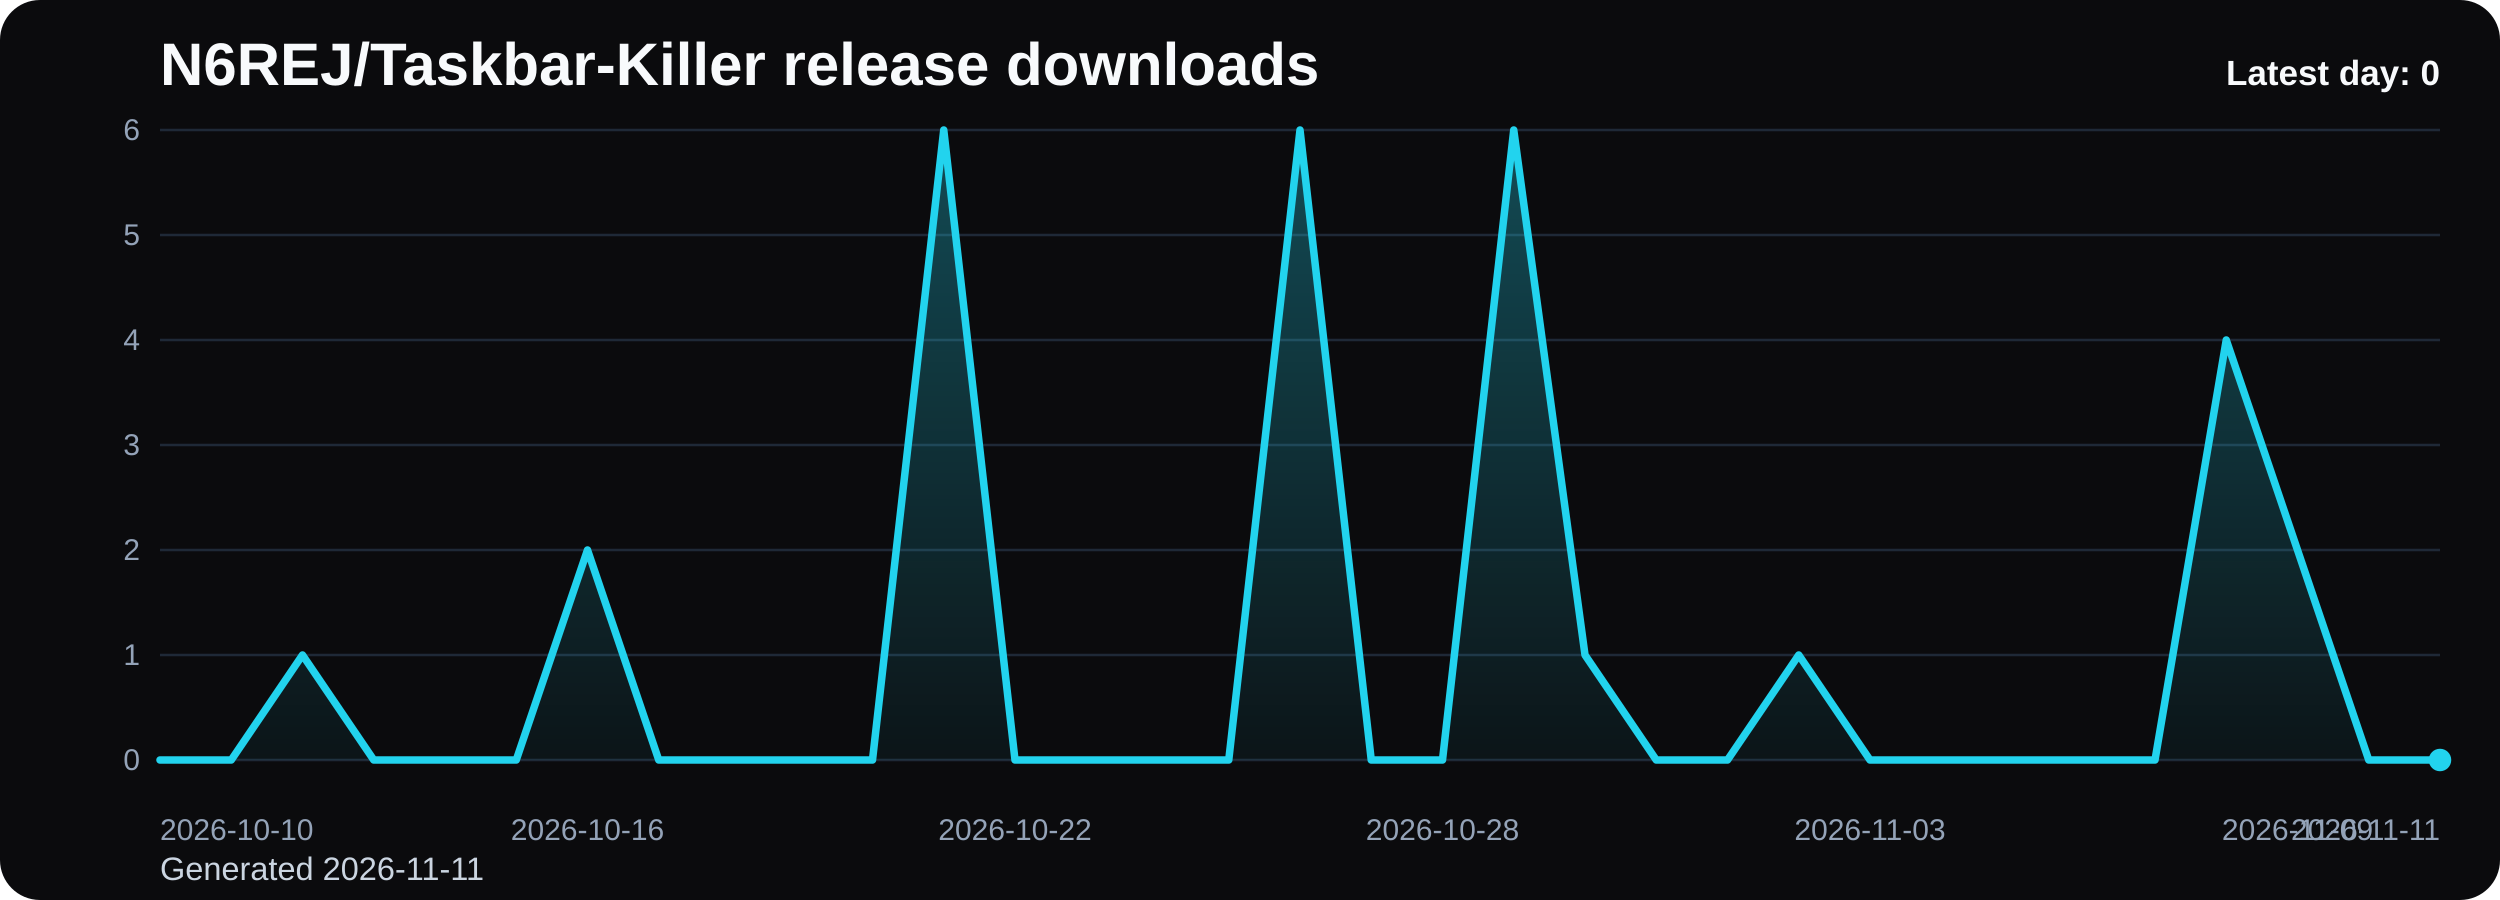
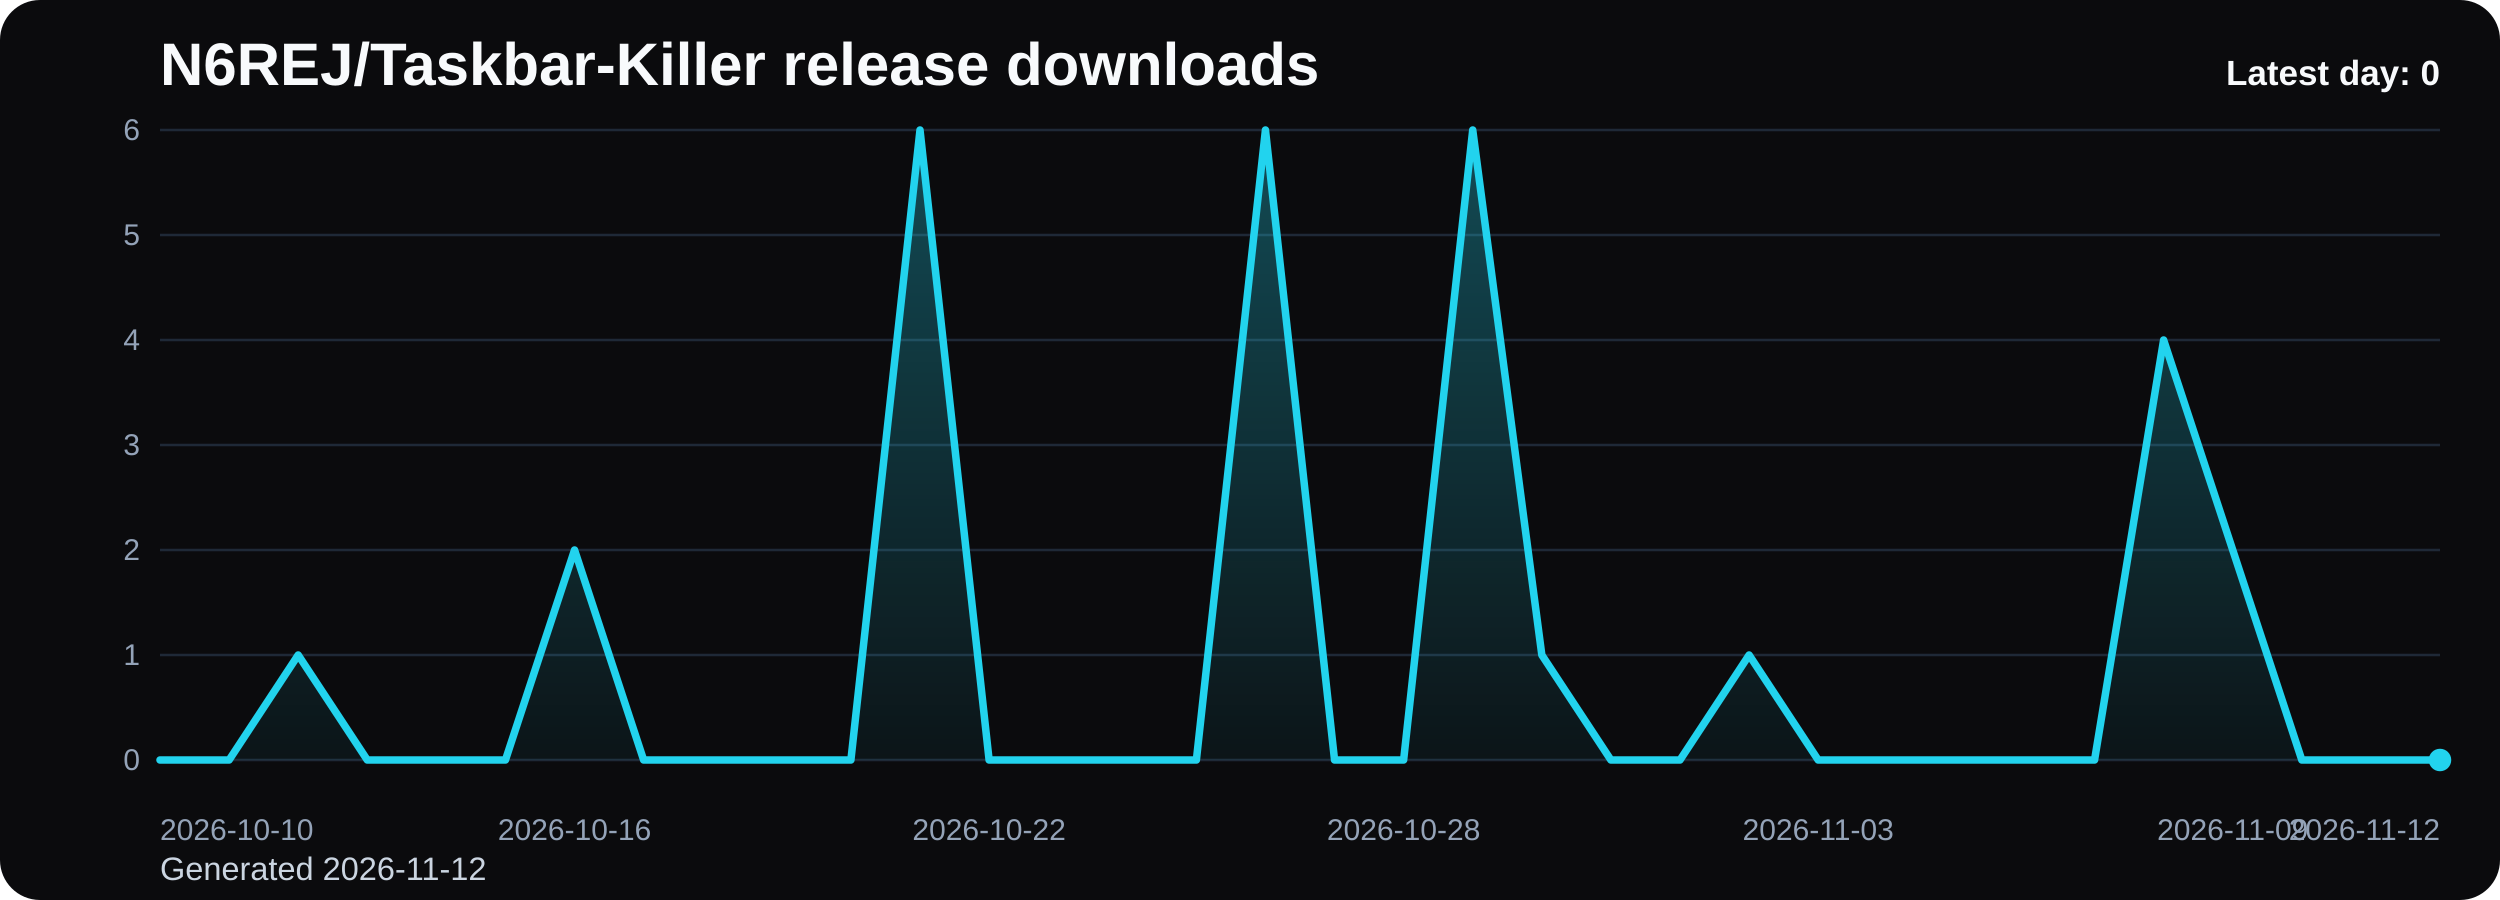
<svg xmlns="http://www.w3.org/2000/svg" viewBox="0 0 1000 360" role="img" aria-label="N6REJ/Taskbar-Killer release downloads chart">
  <defs>
    <linearGradient id="fill-daily-black" x1="0" y1="0" x2="0" y2="1">
      <stop offset="0%" stop-color="#22d3ee" stop-opacity="0.32" />
      <stop offset="100%" stop-color="#22d3ee" stop-opacity="0.05" />
    </linearGradient>
    <style>
      .bg { fill: #0b0b0d; }
      .title { font: 700 24px Arial, sans-serif; fill: #f8fafc; }
      .sub { font: 400 13px Arial, sans-serif; fill: #cbd5e1; }
      .grid { stroke: #1f2937; stroke-width: 1; }
      .axis { font: 400 12px Arial, sans-serif; fill: #94a3b8; }
      .line { fill: none; stroke: #22d3ee; stroke-width: 3; stroke-linecap: round; stroke-linejoin: round; }
      .dot { fill: #22d3ee; }
      .value { font: 600 11px Arial, sans-serif; fill: #cbd5e1; }
      .latest { font: 700 14px Arial, sans-serif; fill: #f8fafc; }
    </style>
  </defs>
  <rect class="bg" x="0" y="0" width="1000" height="360" rx="16" />
  <text class="title" x="64" y="34">N6REJ/Taskbar-Killer release downloads</text>
-   <text class="sub" x="64" y="352">Generated 2026-11-11</text>
+   <text class="sub" x="64" y="352">Generated 2026-11-12</text>
  <line x1="64" y1="52.00" x2="976" y2="52.00" class="grid" />
  <text x="56" y="56.00" text-anchor="end" class="axis">6</text>
  <line x1="64" y1="94.00" x2="976" y2="94.00" class="grid" />
  <text x="56" y="98.00" text-anchor="end" class="axis">5</text>
  <line x1="64" y1="136.00" x2="976" y2="136.00" class="grid" />
  <text x="56" y="140.00" text-anchor="end" class="axis">4</text>
  <line x1="64" y1="178.00" x2="976" y2="178.00" class="grid" />
  <text x="56" y="182.00" text-anchor="end" class="axis">3</text>
  <line x1="64" y1="220.00" x2="976" y2="220.00" class="grid" />
  <text x="56" y="224.00" text-anchor="end" class="axis">2</text>
  <line x1="64" y1="262.00" x2="976" y2="262.00" class="grid" />
  <text x="56" y="266.00" text-anchor="end" class="axis">1</text>
  <line x1="64" y1="304.00" x2="976" y2="304.00" class="grid" />
  <text x="56" y="308.00" text-anchor="end" class="axis">0</text>
-   <path d="M 64.00 304 L 64.00 304.00 L 92.50 304.00 L 121.00 262.00 L 149.50 304.00 L 178.00 304.00 L 206.50 304.00 L 235.00 220.00 L 263.50 304.00 L 292.00 304.00 L 320.50 304.00 L 349.00 304.00 L 377.50 52.00 L 406.00 304.00 L 434.50 304.00 L 463.00 304.00 L 491.50 304.00 L 520.00 52.00 L 548.50 304.00 L 577.00 304.00 L 605.50 52.00 L 634.00 262.00 L 662.50 304.00 L 691.00 304.00 L 719.50 262.00 L 748.00 304.00 L 776.50 304.00 L 805.00 304.00 L 833.50 304.00 L 862.00 304.00 L 890.50 136.00 L 919.00 220.00 L 947.50 304.00 L 976.00 304.00 L 976.00 304 Z" fill="url(#fill-daily-black)" />
-   <polyline class="line" points="64.00,304.00 92.50,304.00 121.00,262.00 149.50,304.00 178.00,304.00 206.50,304.00 235.00,220.00 263.50,304.00 292.00,304.00 320.50,304.00 349.00,304.00 377.50,52.00 406.00,304.00 434.50,304.00 463.00,304.00 491.50,304.00 520.00,52.00 548.50,304.00 577.00,304.00 605.50,52.00 634.00,262.00 662.50,304.00 691.00,304.00 719.50,262.00 748.00,304.00 776.50,304.00 805.00,304.00 833.50,304.00 862.00,304.00 890.50,136.00 919.00,220.00 947.50,304.00 976.00,304.00" />
+   <path d="M 64.00 304 L 64.00 304.00 L 91.64 304.00 L 119.27 262.00 L 146.91 304.00 L 174.55 304.00 L 202.18 304.00 L 229.82 220.00 L 257.45 304.00 L 285.09 304.00 L 312.73 304.00 L 340.36 304.00 L 368.00 52.00 L 395.64 304.00 L 423.27 304.00 L 450.91 304.00 L 478.55 304.00 L 506.18 52.00 L 533.82 304.00 L 561.45 304.00 L 589.09 52.00 L 616.73 262.00 L 644.36 304.00 L 672.00 304.00 L 699.64 262.00 L 727.27 304.00 L 754.91 304.00 L 782.55 304.00 L 810.18 304.00 L 837.82 304.00 L 865.45 136.00 L 893.09 220.00 L 920.73 304.00 L 948.36 304.00 L 976.00 304.00 L 976.00 304 Z" fill="url(#fill-daily-black)" />
+   <polyline class="line" points="64.00,304.00 91.64,304.00 119.27,262.00 146.91,304.00 174.55,304.00 202.18,304.00 229.82,220.00 257.45,304.00 285.09,304.00 312.73,304.00 340.36,304.00 368.00,52.00 395.64,304.00 423.27,304.00 450.91,304.00 478.55,304.00 506.18,52.00 533.82,304.00 561.45,304.00 589.09,52.00 616.73,262.00 644.36,304.00 672.00,304.00 699.64,262.00 727.27,304.00 754.91,304.00 782.55,304.00 810.18,304.00 837.82,304.00 865.45,136.00 893.09,220.00 920.73,304.00 948.36,304.00 976.00,304.00" />
  <circle class="dot" cx="976.00" cy="304.00" r="4.5" />
  <text class="axis" x="64.00" y="336" text-anchor="start">2026-10-10</text>
-   <text class="axis" x="235.00" y="336" text-anchor="middle">2026-10-16</text>
-   <text class="axis" x="406.00" y="336" text-anchor="middle">2026-10-22</text>
-   <text class="axis" x="577.00" y="336" text-anchor="middle">2026-10-28</text>
-   <text class="axis" x="748.00" y="336" text-anchor="middle">2026-11-03</text>
-   <text class="axis" x="919.00" y="336" text-anchor="middle">2026-11-09</text>
-   <text class="axis" x="976.00" y="336" text-anchor="end">2026-11-11</text>
+   <text class="axis" x="229.82" y="336" text-anchor="middle">2026-10-16</text>
+   <text class="axis" x="395.64" y="336" text-anchor="middle">2026-10-22</text>
+   <text class="axis" x="561.45" y="336" text-anchor="middle">2026-10-28</text>
+   <text class="axis" x="727.27" y="336" text-anchor="middle">2026-11-03</text>
+   <text class="axis" x="893.09" y="336" text-anchor="middle">2026-11-09</text>
+   <text class="axis" x="976.00" y="336" text-anchor="end">2026-11-12</text>
  <text class="latest" x="976" y="34" text-anchor="end">Latest day: 0</text>
</svg>
